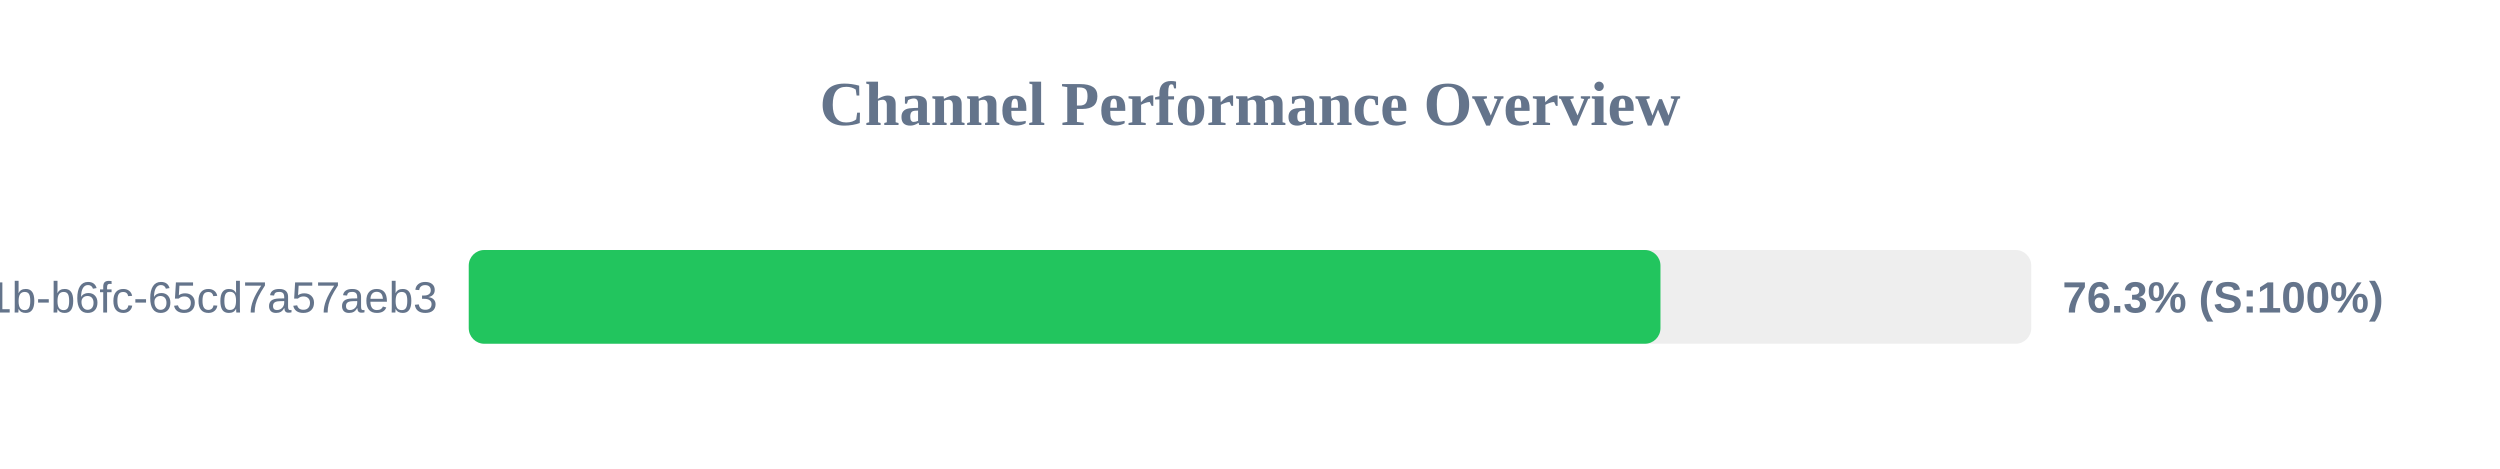
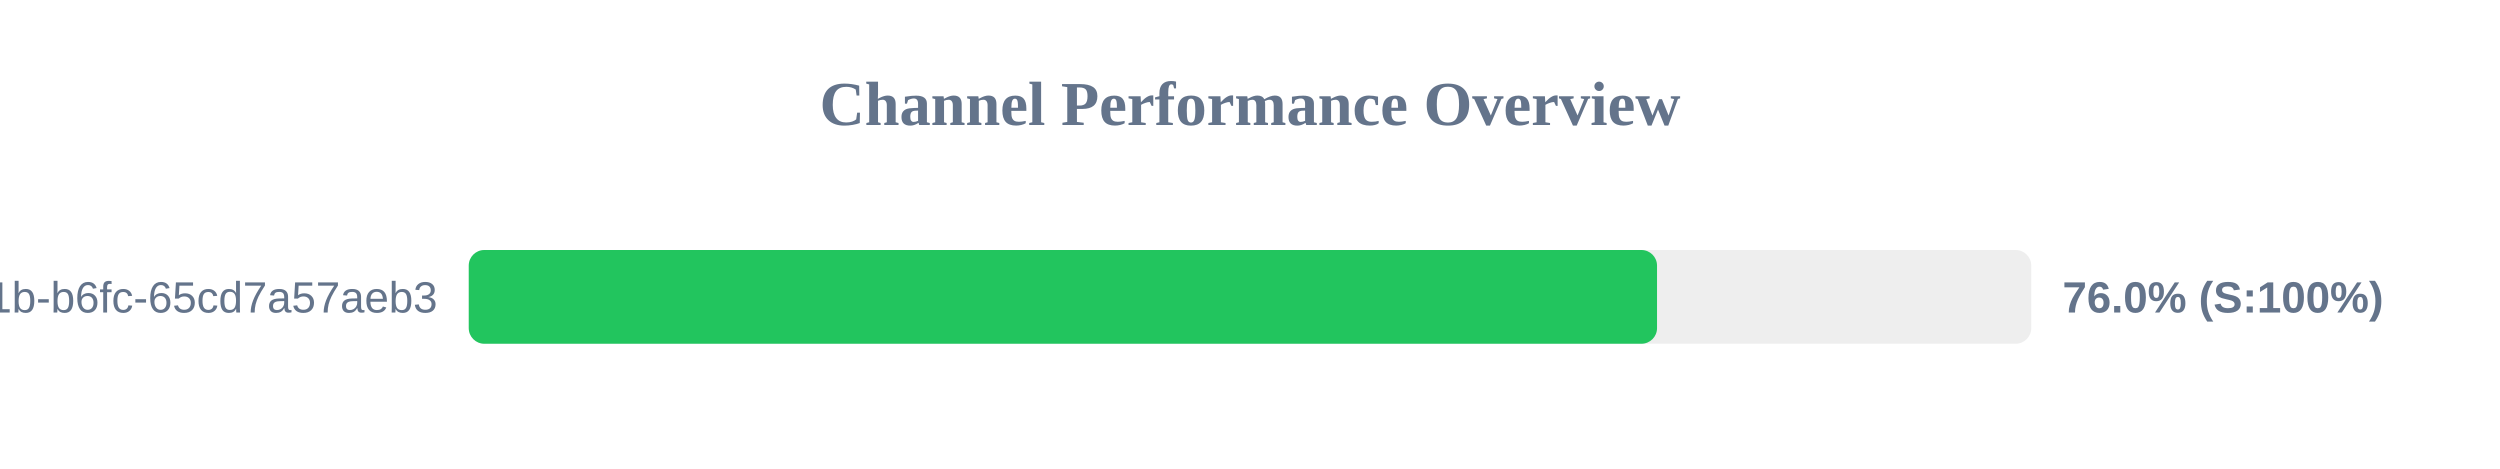
<svg xmlns="http://www.w3.org/2000/svg" width="800" height="150" version="1.1">
  <style>
        .row { font: 14px Arial; fill: #64748b; }
        .score { font: bold 14px Arial; fill: #64748b; }
    </style>
  <text x="400" y="40" text-anchor="middle" font-size="20px" font-weight="bold" fill="#64748b">Channel Performance Overview</text>
  <rect x="150" y="80" width="500" height="30" fill="#eee" rx="5" />
-   <rect x="150" y="80" width="381.35" height="30" fill="#22c55e" rx="5" />
+   <rect x="150" y="80" width="380.25" height="30" fill="#22c55e" rx="5" />
  <text x="140" y="100" text-anchor="end" class="row">?uuid=9c859345-959f-491b-b6fc-65cd7a57aeb3</text>
-   <text x="660" y="100" text-anchor="start" class="score">76.3% (S:100%)</text>
+   <text x="660" y="100" text-anchor="start" class="score">76.0% (S:100%)</text>
</svg>
